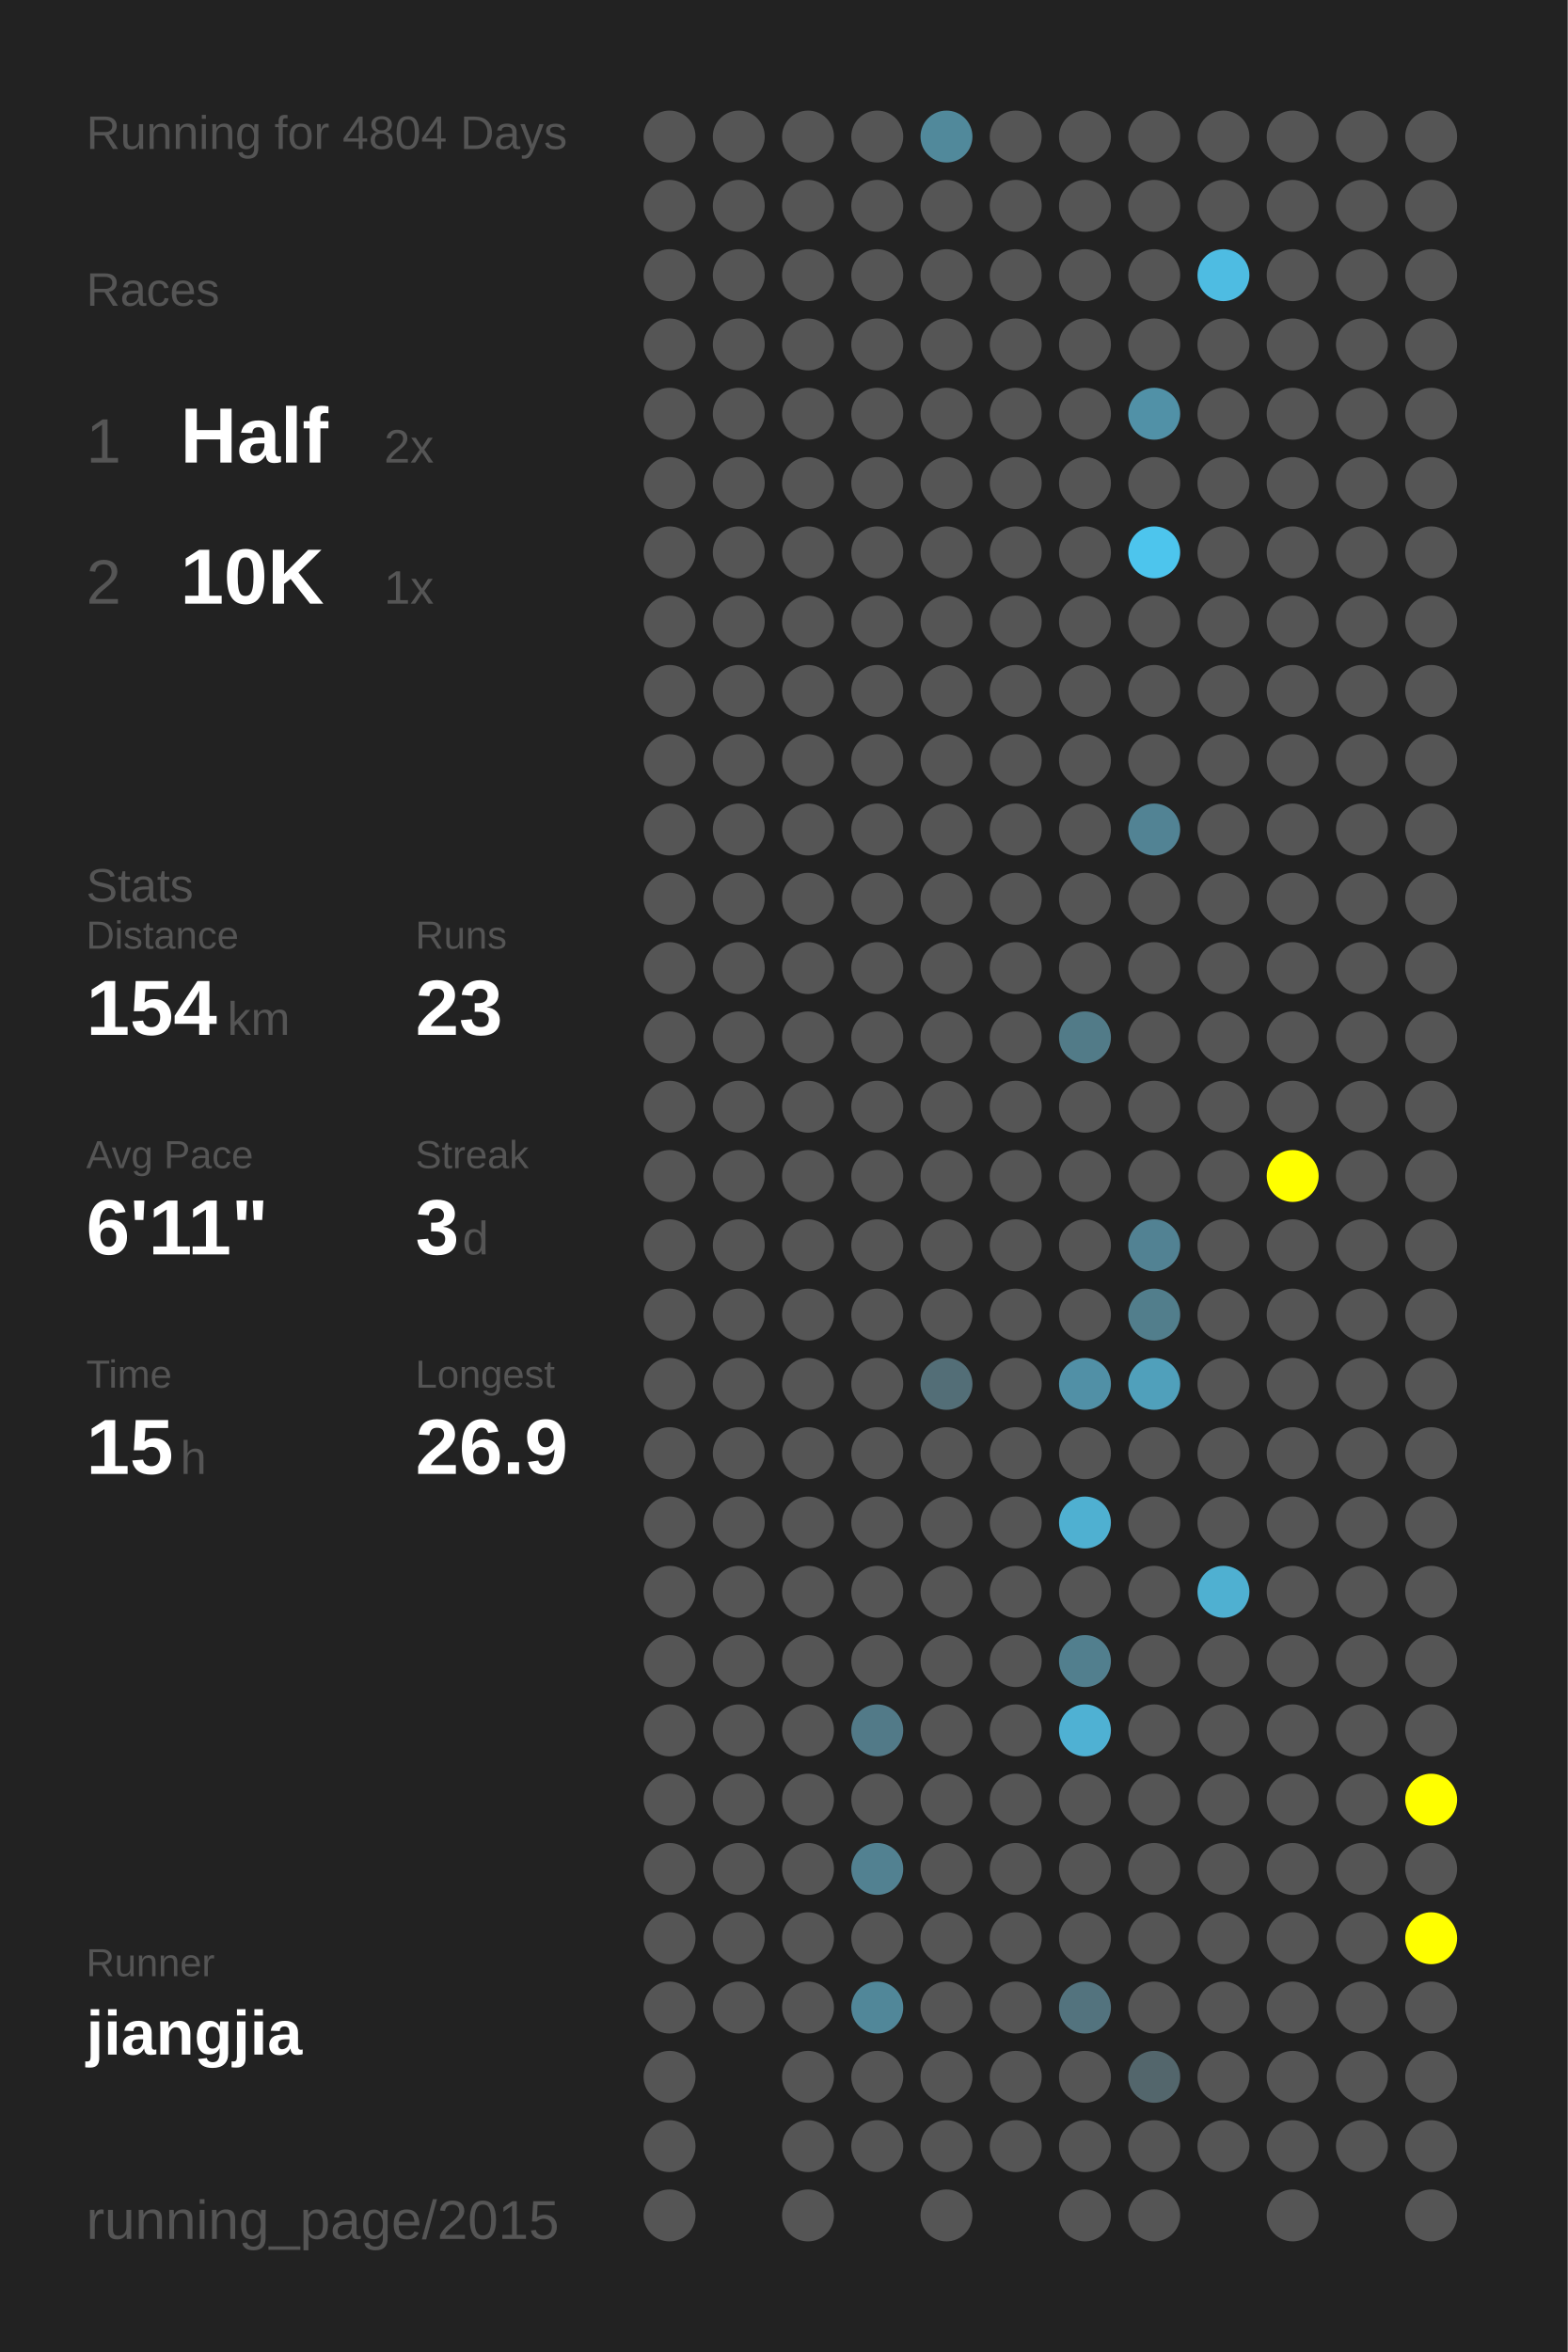
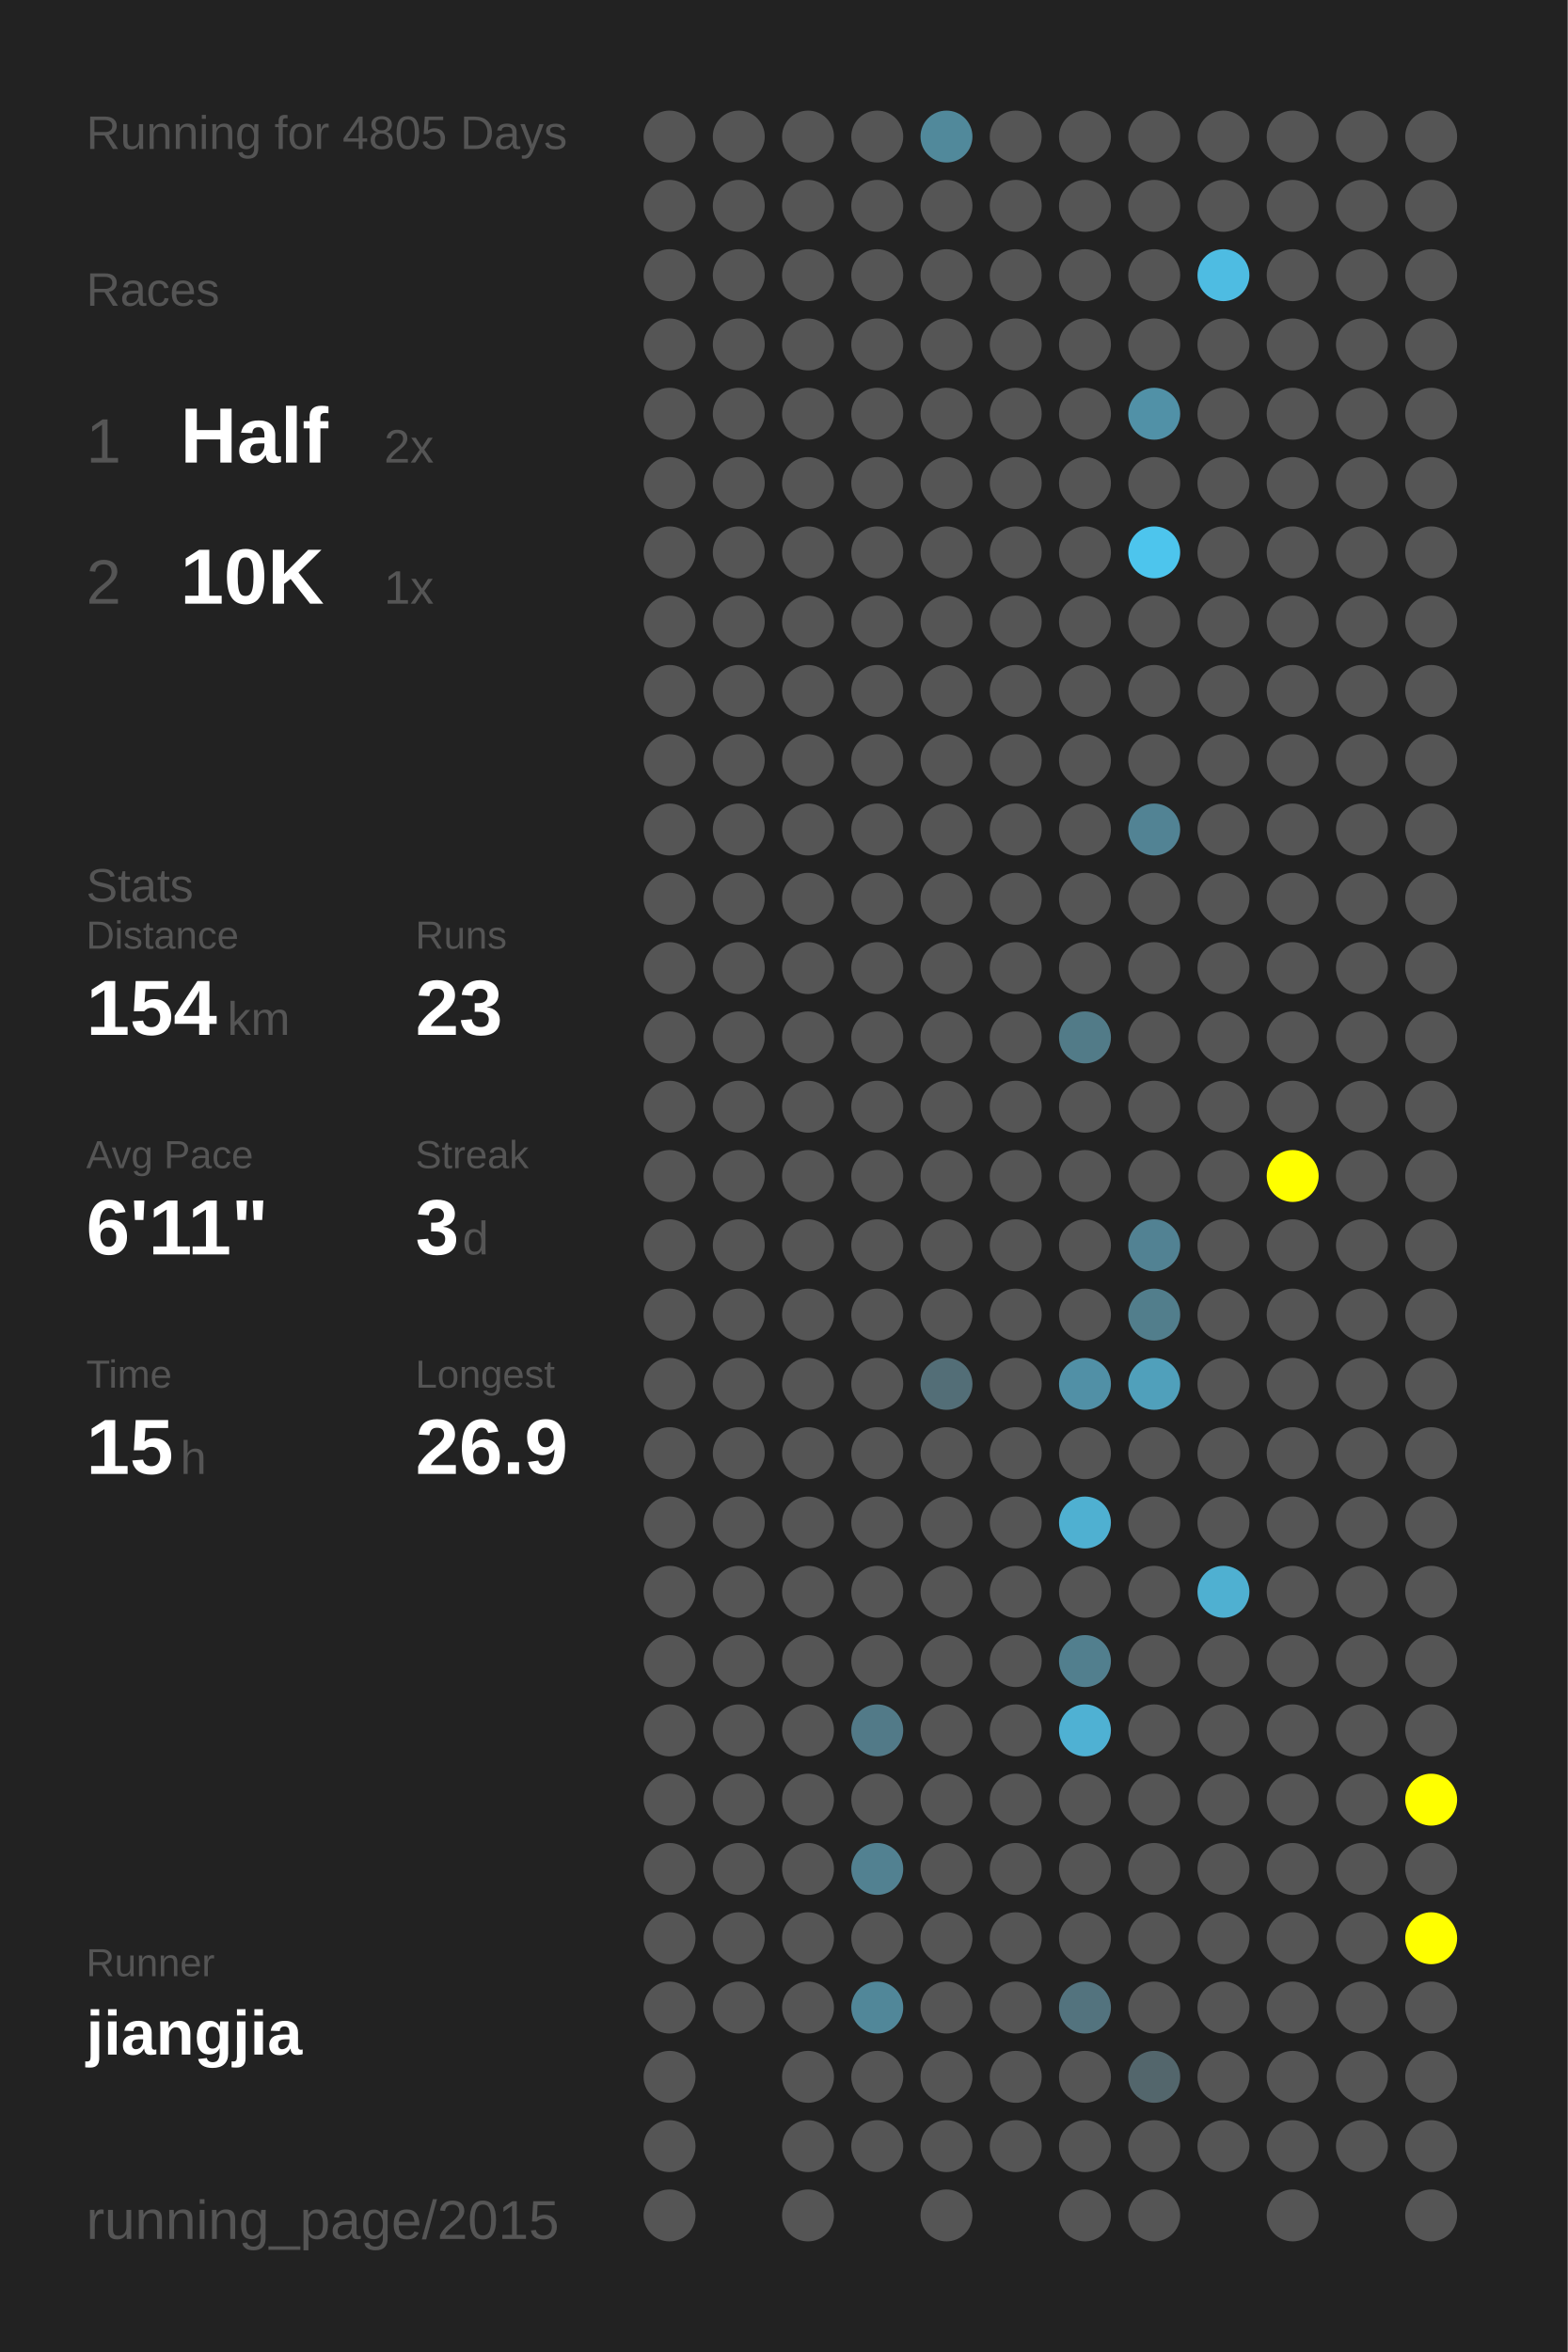
<svg xmlns="http://www.w3.org/2000/svg" baseProfile="full" height="300mm" version="1.1" viewBox="0,0,200,300" width="200mm">
  <defs />
  <rect fill="#222222" height="300" width="200" x="0" y="0" />
-   <text fill="#555555" style="font-size:6px; font-family:Arial;" x="11" y="19">Running for 4804 Days</text>
+   <text fill="#555555" style="font-size:6px; font-family:Arial;" x="11" y="19">Running for 4805 Days</text>
  <text fill="#555555" style="font-size:6px; font-family:Arial;" x="11" y="39">Races</text>
  <text fill="#555555" style="font-size:8px; font-family:Arial;" x="11" y="59">1</text>
  <text fill="#FFFFFF" style="font-size:10px; font-family:Arial; font-weight:bold;" x="23" y="59">Half</text>
  <text fill="#555555" style="font-size:6px; font-family:Arial;" x="49" y="59">2x</text>
  <text fill="#555555" style="font-size:8px; font-family:Arial;" x="11" y="77">2</text>
  <text fill="#FFFFFF" style="font-size:10px; font-family:Arial; font-weight:bold;" x="23" y="77">10K</text>
  <text fill="#555555" style="font-size:6px; font-family:Arial;" x="49" y="77">1x</text>
  <text fill="#555555" style="font-size:6px; font-family:Arial;" x="11" y="115">Stats</text>
  <text fill="#555555" style="font-size:5px; font-family:Arial;" x="11" y="121">Distance</text>
  <text fill="#FFFFFF" style="font-size:10px; font-family:Arial; font-weight:bold;" x="11" y="132">154</text>
  <text fill="#555555" style="font-size:6px; font-family:Arial;" x="29" y="132">km</text>
  <text fill="#555555" style="font-size:5px; font-family:Arial;" x="53" y="121">Runs</text>
  <text fill="#FFFFFF" style="font-size:10px; font-family:Arial; font-weight:bold;" x="53" y="132">23</text>
  <text fill="#555555" style="font-size:5px; font-family:Arial;" x="11" y="149">Avg Pace</text>
  <text fill="#FFFFFF" style="font-size:10px; font-family:Arial; font-weight:bold;" x="11" y="160">6'11"</text>
  <text fill="#555555" style="font-size:5px; font-family:Arial;" x="53" y="149">Streak</text>
  <text fill="#FFFFFF" style="font-size:10px; font-family:Arial; font-weight:bold;" x="53" y="160">3</text>
  <text fill="#555555" style="font-size:6px; font-family:Arial;" x="59" y="160">d</text>
  <text fill="#555555" style="font-size:5px; font-family:Arial;" x="11" y="177">Time</text>
  <text fill="#FFFFFF" style="font-size:10px; font-family:Arial; font-weight:bold;" x="11" y="188">15</text>
  <text fill="#555555" style="font-size:6px; font-family:Arial;" x="23" y="188">h</text>
  <text fill="#555555" style="font-size:5px; font-family:Arial;" x="53" y="177">Longest</text>
  <text fill="#FFFFFF" style="font-size:10px; font-family:Arial; font-weight:bold;" x="53" y="188">26.9</text>
  <text fill="#555555" style="font-size:5px; font-family:Arial;" x="11" y="252.065">Runner</text>
  <text fill="#FFFFFF" style="font-size:8px; font-family:Arial; font-weight:bold;" x="11" y="262.065">jiangjia</text>
  <text fill="#555555" style="font-size:7px; font-family:Arial;" x="11" y="285.581">running_page/2015</text>
  <circle cx="85.417" cy="17.419" fill="#555555" r="3.312" />
  <circle cx="85.417" cy="26.258" fill="#555555" r="3.312" />
  <circle cx="85.417" cy="35.097" fill="#555555" r="3.312" />
  <circle cx="85.417" cy="43.935" fill="#555555" r="3.312" />
  <circle cx="85.417" cy="52.774" fill="#555555" r="3.312" />
  <circle cx="85.417" cy="61.613" fill="#555555" r="3.312" />
  <circle cx="85.417" cy="70.452" fill="#555555" r="3.312" />
  <circle cx="85.417" cy="79.29" fill="#555555" r="3.312" />
  <circle cx="85.417" cy="88.129" fill="#555555" r="3.312" />
  <circle cx="85.417" cy="96.968" fill="#555555" r="3.312" />
  <circle cx="85.417" cy="105.806" fill="#555555" r="3.312" />
  <circle cx="85.417" cy="114.645" fill="#555555" r="3.312" />
  <circle cx="85.417" cy="123.484" fill="#555555" r="3.312" />
  <circle cx="85.417" cy="132.323" fill="#555555" r="3.312" />
  <circle cx="85.417" cy="141.161" fill="#555555" r="3.312" />
  <circle cx="85.417" cy="150" fill="#555555" r="3.312" />
  <circle cx="85.417" cy="158.839" fill="#555555" r="3.312" />
  <circle cx="85.417" cy="167.677" fill="#555555" r="3.312" />
  <circle cx="85.417" cy="176.516" fill="#555555" r="3.312" />
  <circle cx="85.417" cy="185.355" fill="#555555" r="3.312" />
  <circle cx="85.417" cy="194.194" fill="#555555" r="3.312" />
  <circle cx="85.417" cy="203.032" fill="#555555" r="3.312" />
  <circle cx="85.417" cy="211.871" fill="#555555" r="3.312" />
  <circle cx="85.417" cy="220.71" fill="#555555" r="3.312" />
  <circle cx="85.417" cy="229.548" fill="#555555" r="3.312" />
  <circle cx="85.417" cy="238.387" fill="#555555" r="3.312" />
  <circle cx="85.417" cy="247.226" fill="#555555" r="3.312" />
  <circle cx="85.417" cy="256.065" fill="#555555" r="3.312" />
  <circle cx="85.417" cy="264.903" fill="#555555" r="3.312" />
  <circle cx="85.417" cy="273.742" fill="#555555" r="3.312" />
  <circle cx="85.417" cy="282.581" fill="#555555" r="3.312" />
  <circle cx="94.25" cy="17.419" fill="#555555" r="3.312" />
  <circle cx="94.25" cy="26.258" fill="#555555" r="3.312" />
  <circle cx="94.25" cy="35.097" fill="#555555" r="3.312" />
  <circle cx="94.25" cy="43.935" fill="#555555" r="3.312" />
  <circle cx="94.25" cy="52.774" fill="#555555" r="3.312" />
  <circle cx="94.25" cy="61.613" fill="#555555" r="3.312" />
  <circle cx="94.25" cy="70.452" fill="#555555" r="3.312" />
  <circle cx="94.25" cy="79.29" fill="#555555" r="3.312" />
  <circle cx="94.25" cy="88.129" fill="#555555" r="3.312" />
  <circle cx="94.25" cy="96.968" fill="#555555" r="3.312" />
  <circle cx="94.25" cy="105.806" fill="#555555" r="3.312" />
  <circle cx="94.25" cy="114.645" fill="#555555" r="3.312" />
  <circle cx="94.25" cy="123.484" fill="#555555" r="3.312" />
  <circle cx="94.25" cy="132.323" fill="#555555" r="3.312" />
  <circle cx="94.25" cy="141.161" fill="#555555" r="3.312" />
  <circle cx="94.25" cy="150" fill="#555555" r="3.312" />
  <circle cx="94.25" cy="158.839" fill="#555555" r="3.312" />
  <circle cx="94.25" cy="167.677" fill="#555555" r="3.312" />
  <circle cx="94.25" cy="176.516" fill="#555555" r="3.312" />
  <circle cx="94.25" cy="185.355" fill="#555555" r="3.312" />
  <circle cx="94.25" cy="194.194" fill="#555555" r="3.312" />
  <circle cx="94.25" cy="203.032" fill="#555555" r="3.312" />
  <circle cx="94.25" cy="211.871" fill="#555555" r="3.312" />
  <circle cx="94.25" cy="220.71" fill="#555555" r="3.312" />
  <circle cx="94.25" cy="229.548" fill="#555555" r="3.312" />
  <circle cx="94.25" cy="238.387" fill="#555555" r="3.312" />
  <circle cx="94.25" cy="247.226" fill="#555555" r="3.312" />
  <circle cx="94.25" cy="256.065" fill="#555555" r="3.312" />
  <circle cx="103.083" cy="17.419" fill="#555555" r="3.312" />
  <circle cx="103.083" cy="26.258" fill="#555555" r="3.312" />
  <circle cx="103.083" cy="35.097" fill="#555555" r="3.312" />
  <circle cx="103.083" cy="43.935" fill="#555555" r="3.312" />
  <circle cx="103.083" cy="52.774" fill="#555555" r="3.312" />
  <circle cx="103.083" cy="61.613" fill="#555555" r="3.312" />
  <circle cx="103.083" cy="70.452" fill="#555555" r="3.312" />
  <circle cx="103.083" cy="79.29" fill="#555555" r="3.312" />
  <circle cx="103.083" cy="88.129" fill="#555555" r="3.312" />
  <circle cx="103.083" cy="96.968" fill="#555555" r="3.312" />
  <circle cx="103.083" cy="105.806" fill="#555555" r="3.312" />
  <circle cx="103.083" cy="114.645" fill="#555555" r="3.312" />
  <circle cx="103.083" cy="123.484" fill="#555555" r="3.312" />
  <circle cx="103.083" cy="132.323" fill="#555555" r="3.312" />
  <circle cx="103.083" cy="141.161" fill="#555555" r="3.312" />
  <circle cx="103.083" cy="150" fill="#555555" r="3.312" />
  <circle cx="103.083" cy="158.839" fill="#555555" r="3.312" />
  <circle cx="103.083" cy="167.677" fill="#555555" r="3.312" />
  <circle cx="103.083" cy="176.516" fill="#555555" r="3.312" />
  <circle cx="103.083" cy="185.355" fill="#555555" r="3.312" />
  <circle cx="103.083" cy="194.194" fill="#555555" r="3.312" />
  <circle cx="103.083" cy="203.032" fill="#555555" r="3.312" />
  <circle cx="103.083" cy="211.871" fill="#555555" r="3.312" />
  <circle cx="103.083" cy="220.71" fill="#555555" r="3.312" />
  <circle cx="103.083" cy="229.548" fill="#555555" r="3.312" />
  <circle cx="103.083" cy="238.387" fill="#555555" r="3.312" />
  <circle cx="103.083" cy="247.226" fill="#555555" r="3.312" />
  <circle cx="103.083" cy="256.065" fill="#555555" r="3.312" />
  <circle cx="103.083" cy="264.903" fill="#555555" r="3.312" />
  <circle cx="103.083" cy="273.742" fill="#555555" r="3.312" />
  <circle cx="103.083" cy="282.581" fill="#555555" r="3.312" />
  <circle cx="111.917" cy="17.419" fill="#555555" r="3.312" />
  <circle cx="111.917" cy="26.258" fill="#555555" r="3.312" />
  <circle cx="111.917" cy="35.097" fill="#555555" r="3.312" />
  <circle cx="111.917" cy="43.935" fill="#555555" r="3.312" />
  <circle cx="111.917" cy="52.774" fill="#555555" r="3.312" />
  <circle cx="111.917" cy="61.613" fill="#555555" r="3.312" />
  <circle cx="111.917" cy="70.452" fill="#555555" r="3.312" />
  <circle cx="111.917" cy="79.29" fill="#555555" r="3.312" />
  <circle cx="111.917" cy="88.129" fill="#555555" r="3.312" />
  <circle cx="111.917" cy="96.968" fill="#555555" r="3.312" />
  <circle cx="111.917" cy="105.806" fill="#555555" r="3.312" />
  <circle cx="111.917" cy="114.645" fill="#555555" r="3.312" />
  <circle cx="111.917" cy="123.484" fill="#555555" r="3.312" />
  <circle cx="111.917" cy="132.323" fill="#555555" r="3.312" />
  <circle cx="111.917" cy="141.161" fill="#555555" r="3.312" />
  <circle cx="111.917" cy="150" fill="#555555" r="3.312" />
  <circle cx="111.917" cy="158.839" fill="#555555" r="3.312" />
  <circle cx="111.917" cy="167.677" fill="#555555" r="3.312" />
  <circle cx="111.917" cy="176.516" fill="#555555" r="3.312" />
  <circle cx="111.917" cy="185.355" fill="#555555" r="3.312" />
  <circle cx="111.917" cy="194.194" fill="#555555" r="3.312" />
  <circle cx="111.917" cy="203.032" fill="#555555" r="3.312" />
  <circle cx="111.917" cy="211.871" fill="#555555" r="3.312" />
  <circle cx="111.917" cy="220.71" fill="#527a88" r="3.312" />
  <circle cx="111.917" cy="229.548" fill="#555555" r="3.312" />
  <circle cx="111.917" cy="238.387" fill="#528191" r="3.312" />
  <circle cx="111.917" cy="247.226" fill="#555555" r="3.312" />
  <circle cx="111.917" cy="256.065" fill="#518799" r="3.312" />
  <circle cx="111.917" cy="264.903" fill="#555555" r="3.312" />
  <circle cx="111.917" cy="273.742" fill="#555555" r="3.312" />
  <circle cx="120.75" cy="17.419" fill="#51899b" r="3.312" />
  <circle cx="120.75" cy="26.258" fill="#555555" r="3.312" />
  <circle cx="120.75" cy="35.097" fill="#555555" r="3.312" />
  <circle cx="120.75" cy="43.935" fill="#555555" r="3.312" />
  <circle cx="120.75" cy="52.774" fill="#555555" r="3.312" />
  <circle cx="120.75" cy="61.613" fill="#555555" r="3.312" />
  <circle cx="120.75" cy="70.452" fill="#555555" r="3.312" />
  <circle cx="120.75" cy="79.29" fill="#555555" r="3.312" />
  <circle cx="120.75" cy="88.129" fill="#555555" r="3.312" />
  <circle cx="120.75" cy="96.968" fill="#555555" r="3.312" />
  <circle cx="120.75" cy="105.806" fill="#555555" r="3.312" />
  <circle cx="120.75" cy="114.645" fill="#555555" r="3.312" />
  <circle cx="120.75" cy="123.484" fill="#555555" r="3.312" />
  <circle cx="120.75" cy="132.323" fill="#555555" r="3.312" />
  <circle cx="120.75" cy="141.161" fill="#555555" r="3.312" />
  <circle cx="120.75" cy="150" fill="#555555" r="3.312" />
  <circle cx="120.75" cy="158.839" fill="#555555" r="3.312" />
  <circle cx="120.75" cy="167.677" fill="#555555" r="3.312" />
  <circle cx="120.75" cy="176.516" fill="#536e77" r="3.312" />
  <circle cx="120.75" cy="185.355" fill="#555555" r="3.312" />
  <circle cx="120.75" cy="194.194" fill="#555555" r="3.312" />
  <circle cx="120.75" cy="203.032" fill="#555555" r="3.312" />
  <circle cx="120.75" cy="211.871" fill="#555555" r="3.312" />
  <circle cx="120.75" cy="220.71" fill="#555555" r="3.312" />
  <circle cx="120.75" cy="229.548" fill="#555555" r="3.312" />
  <circle cx="120.75" cy="238.387" fill="#555555" r="3.312" />
  <circle cx="120.75" cy="247.226" fill="#555555" r="3.312" />
  <circle cx="120.75" cy="256.065" fill="#555555" r="3.312" />
  <circle cx="120.75" cy="264.903" fill="#555555" r="3.312" />
  <circle cx="120.75" cy="273.742" fill="#555555" r="3.312" />
  <circle cx="120.75" cy="282.581" fill="#555555" r="3.312" />
  <circle cx="129.583" cy="17.419" fill="#555555" r="3.312" />
  <circle cx="129.583" cy="26.258" fill="#555555" r="3.312" />
  <circle cx="129.583" cy="35.097" fill="#555555" r="3.312" />
  <circle cx="129.583" cy="43.935" fill="#555555" r="3.312" />
  <circle cx="129.583" cy="52.774" fill="#555555" r="3.312" />
  <circle cx="129.583" cy="61.613" fill="#555555" r="3.312" />
  <circle cx="129.583" cy="70.452" fill="#555555" r="3.312" />
  <circle cx="129.583" cy="79.29" fill="#555555" r="3.312" />
  <circle cx="129.583" cy="88.129" fill="#555555" r="3.312" />
  <circle cx="129.583" cy="96.968" fill="#555555" r="3.312" />
  <circle cx="129.583" cy="105.806" fill="#555555" r="3.312" />
  <circle cx="129.583" cy="114.645" fill="#555555" r="3.312" />
  <circle cx="129.583" cy="123.484" fill="#555555" r="3.312" />
  <circle cx="129.583" cy="132.323" fill="#555555" r="3.312" />
  <circle cx="129.583" cy="141.161" fill="#555555" r="3.312" />
  <circle cx="129.583" cy="150" fill="#555555" r="3.312" />
  <circle cx="129.583" cy="158.839" fill="#555555" r="3.312" />
  <circle cx="129.583" cy="167.677" fill="#555555" r="3.312" />
  <circle cx="129.583" cy="176.516" fill="#555555" r="3.312" />
  <circle cx="129.583" cy="185.355" fill="#555555" r="3.312" />
  <circle cx="129.583" cy="194.194" fill="#555555" r="3.312" />
  <circle cx="129.583" cy="203.032" fill="#555555" r="3.312" />
  <circle cx="129.583" cy="211.871" fill="#555555" r="3.312" />
  <circle cx="129.583" cy="220.71" fill="#555555" r="3.312" />
  <circle cx="129.583" cy="229.548" fill="#555555" r="3.312" />
  <circle cx="129.583" cy="238.387" fill="#555555" r="3.312" />
  <circle cx="129.583" cy="247.226" fill="#555555" r="3.312" />
  <circle cx="129.583" cy="256.065" fill="#555555" r="3.312" />
  <circle cx="129.583" cy="264.903" fill="#555555" r="3.312" />
  <circle cx="129.583" cy="273.742" fill="#555555" r="3.312" />
  <circle cx="138.417" cy="17.419" fill="#555555" r="3.312" />
  <circle cx="138.417" cy="26.258" fill="#555555" r="3.312" />
  <circle cx="138.417" cy="35.097" fill="#555555" r="3.312" />
  <circle cx="138.417" cy="43.935" fill="#555555" r="3.312" />
  <circle cx="138.417" cy="52.774" fill="#555555" r="3.312" />
  <circle cx="138.417" cy="61.613" fill="#555555" r="3.312" />
  <circle cx="138.417" cy="70.452" fill="#555555" r="3.312" />
  <circle cx="138.417" cy="79.29" fill="#555555" r="3.312" />
  <circle cx="138.417" cy="88.129" fill="#555555" r="3.312" />
  <circle cx="138.417" cy="96.968" fill="#555555" r="3.312" />
  <circle cx="138.417" cy="105.806" fill="#555555" r="3.312" />
  <circle cx="138.417" cy="114.645" fill="#555555" r="3.312" />
  <circle cx="138.417" cy="123.484" fill="#555555" r="3.312" />
  <circle cx="138.417" cy="132.323" fill="#527b88" r="3.312" />
  <circle cx="138.417" cy="141.161" fill="#555555" r="3.312" />
  <circle cx="138.417" cy="150" fill="#555555" r="3.312" />
  <circle cx="138.417" cy="158.839" fill="#555555" r="3.312" />
  <circle cx="138.417" cy="167.677" fill="#555555" r="3.312" />
  <circle cx="138.417" cy="176.516" fill="#5190a6" r="3.312" />
  <circle cx="138.417" cy="185.355" fill="#555555" r="3.312" />
  <circle cx="138.417" cy="194.194" fill="#4fb0d1" r="3.312" />
  <circle cx="138.417" cy="203.032" fill="#555555" r="3.312" />
  <circle cx="138.417" cy="211.871" fill="#527f8e" r="3.312" />
  <circle cx="138.417" cy="220.71" fill="#4fb1d3" r="3.312" />
  <circle cx="138.417" cy="229.548" fill="#555555" r="3.312" />
  <circle cx="138.417" cy="238.387" fill="#555555" r="3.312" />
  <circle cx="138.417" cy="247.226" fill="#555555" r="3.312" />
  <circle cx="138.417" cy="256.065" fill="#53737e" r="3.312" />
  <circle cx="138.417" cy="264.903" fill="#555555" r="3.312" />
  <circle cx="138.417" cy="273.742" fill="#555555" r="3.312" />
  <circle cx="138.417" cy="282.581" fill="#555555" r="3.312" />
  <circle cx="147.25" cy="17.419" fill="#555555" r="3.312" />
  <circle cx="147.25" cy="26.258" fill="#555555" r="3.312" />
  <circle cx="147.25" cy="35.097" fill="#555555" r="3.312" />
  <circle cx="147.25" cy="43.935" fill="#555555" r="3.312" />
  <circle cx="147.25" cy="52.774" fill="#5191a7" r="3.312" />
  <circle cx="147.25" cy="61.613" fill="#555555" r="3.312" />
  <circle cx="147.25" cy="70.452" fill="#4dc5ed" r="3.312" />
  <circle cx="147.25" cy="79.29" fill="#555555" r="3.312" />
  <circle cx="147.25" cy="88.129" fill="#555555" r="3.312" />
  <circle cx="147.25" cy="96.968" fill="#555555" r="3.312" />
  <circle cx="147.25" cy="105.806" fill="#528394" r="3.312" />
  <circle cx="147.25" cy="114.645" fill="#555555" r="3.312" />
  <circle cx="147.25" cy="123.484" fill="#555555" r="3.312" />
  <circle cx="147.25" cy="132.323" fill="#555555" r="3.312" />
  <circle cx="147.25" cy="141.161" fill="#555555" r="3.312" />
  <circle cx="147.25" cy="150" fill="#555555" r="3.312" />
  <circle cx="147.25" cy="158.839" fill="#528293" r="3.312" />
  <circle cx="147.25" cy="167.677" fill="#527e8c" r="3.312" />
  <circle cx="147.25" cy="176.516" fill="#50a0bb" r="3.312" />
  <circle cx="147.25" cy="185.355" fill="#555555" r="3.312" />
  <circle cx="147.25" cy="194.194" fill="#555555" r="3.312" />
  <circle cx="147.25" cy="203.032" fill="#555555" r="3.312" />
  <circle cx="147.25" cy="211.871" fill="#555555" r="3.312" />
  <circle cx="147.25" cy="220.71" fill="#555555" r="3.312" />
  <circle cx="147.25" cy="229.548" fill="#555555" r="3.312" />
  <circle cx="147.25" cy="238.387" fill="#555555" r="3.312" />
  <circle cx="147.25" cy="247.226" fill="#555555" r="3.312" />
  <circle cx="147.25" cy="256.065" fill="#555555" r="3.312" />
  <circle cx="147.25" cy="264.903" fill="#53666c" r="3.312" />
  <circle cx="147.25" cy="273.742" fill="#555555" r="3.312" />
  <circle cx="147.25" cy="282.581" fill="#555555" r="3.312" />
  <circle cx="156.083" cy="17.419" fill="#555555" r="3.312" />
  <circle cx="156.083" cy="26.258" fill="#555555" r="3.312" />
  <circle cx="156.083" cy="35.097" fill="#4ebce2" r="3.312" />
  <circle cx="156.083" cy="43.935" fill="#555555" r="3.312" />
  <circle cx="156.083" cy="52.774" fill="#555555" r="3.312" />
  <circle cx="156.083" cy="61.613" fill="#555555" r="3.312" />
  <circle cx="156.083" cy="70.452" fill="#555555" r="3.312" />
  <circle cx="156.083" cy="79.29" fill="#555555" r="3.312" />
  <circle cx="156.083" cy="88.129" fill="#555555" r="3.312" />
  <circle cx="156.083" cy="96.968" fill="#555555" r="3.312" />
  <circle cx="156.083" cy="105.806" fill="#555555" r="3.312" />
  <circle cx="156.083" cy="114.645" fill="#555555" r="3.312" />
  <circle cx="156.083" cy="123.484" fill="#555555" r="3.312" />
  <circle cx="156.083" cy="132.323" fill="#555555" r="3.312" />
  <circle cx="156.083" cy="141.161" fill="#555555" r="3.312" />
  <circle cx="156.083" cy="150" fill="#555555" r="3.312" />
  <circle cx="156.083" cy="158.839" fill="#555555" r="3.312" />
  <circle cx="156.083" cy="167.677" fill="#555555" r="3.312" />
  <circle cx="156.083" cy="176.516" fill="#555555" r="3.312" />
  <circle cx="156.083" cy="185.355" fill="#555555" r="3.312" />
  <circle cx="156.083" cy="194.194" fill="#555555" r="3.312" />
  <circle cx="156.083" cy="203.032" fill="#4fb0d1" r="3.312" />
  <circle cx="156.083" cy="211.871" fill="#555555" r="3.312" />
  <circle cx="156.083" cy="220.71" fill="#555555" r="3.312" />
  <circle cx="156.083" cy="229.548" fill="#555555" r="3.312" />
  <circle cx="156.083" cy="238.387" fill="#555555" r="3.312" />
  <circle cx="156.083" cy="247.226" fill="#555555" r="3.312" />
  <circle cx="156.083" cy="256.065" fill="#555555" r="3.312" />
  <circle cx="156.083" cy="264.903" fill="#555555" r="3.312" />
  <circle cx="156.083" cy="273.742" fill="#555555" r="3.312" />
  <circle cx="164.917" cy="17.419" fill="#555555" r="3.312" />
  <circle cx="164.917" cy="26.258" fill="#555555" r="3.312" />
  <circle cx="164.917" cy="35.097" fill="#555555" r="3.312" />
  <circle cx="164.917" cy="43.935" fill="#555555" r="3.312" />
  <circle cx="164.917" cy="52.774" fill="#555555" r="3.312" />
  <circle cx="164.917" cy="61.613" fill="#555555" r="3.312" />
  <circle cx="164.917" cy="70.452" fill="#555555" r="3.312" />
  <circle cx="164.917" cy="79.29" fill="#555555" r="3.312" />
  <circle cx="164.917" cy="88.129" fill="#555555" r="3.312" />
  <circle cx="164.917" cy="96.968" fill="#555555" r="3.312" />
  <circle cx="164.917" cy="105.806" fill="#555555" r="3.312" />
  <circle cx="164.917" cy="114.645" fill="#555555" r="3.312" />
  <circle cx="164.917" cy="123.484" fill="#555555" r="3.312" />
  <circle cx="164.917" cy="132.323" fill="#555555" r="3.312" />
  <circle cx="164.917" cy="141.161" fill="#555555" r="3.312" />
  <circle cx="164.917" cy="150" fill="#FFFF00" r="3.312" />
  <circle cx="164.917" cy="158.839" fill="#555555" r="3.312" />
  <circle cx="164.917" cy="167.677" fill="#555555" r="3.312" />
  <circle cx="164.917" cy="176.516" fill="#555555" r="3.312" />
  <circle cx="164.917" cy="185.355" fill="#555555" r="3.312" />
  <circle cx="164.917" cy="194.194" fill="#555555" r="3.312" />
  <circle cx="164.917" cy="203.032" fill="#555555" r="3.312" />
  <circle cx="164.917" cy="211.871" fill="#555555" r="3.312" />
  <circle cx="164.917" cy="220.71" fill="#555555" r="3.312" />
  <circle cx="164.917" cy="229.548" fill="#555555" r="3.312" />
  <circle cx="164.917" cy="238.387" fill="#555555" r="3.312" />
  <circle cx="164.917" cy="247.226" fill="#555555" r="3.312" />
  <circle cx="164.917" cy="256.065" fill="#555555" r="3.312" />
  <circle cx="164.917" cy="264.903" fill="#555555" r="3.312" />
  <circle cx="164.917" cy="273.742" fill="#555555" r="3.312" />
  <circle cx="164.917" cy="282.581" fill="#555555" r="3.312" />
  <circle cx="173.75" cy="17.419" fill="#555555" r="3.312" />
  <circle cx="173.75" cy="26.258" fill="#555555" r="3.312" />
  <circle cx="173.75" cy="35.097" fill="#555555" r="3.312" />
  <circle cx="173.75" cy="43.935" fill="#555555" r="3.312" />
  <circle cx="173.75" cy="52.774" fill="#555555" r="3.312" />
  <circle cx="173.75" cy="61.613" fill="#555555" r="3.312" />
  <circle cx="173.75" cy="70.452" fill="#555555" r="3.312" />
  <circle cx="173.75" cy="79.29" fill="#555555" r="3.312" />
  <circle cx="173.75" cy="88.129" fill="#555555" r="3.312" />
  <circle cx="173.75" cy="96.968" fill="#555555" r="3.312" />
  <circle cx="173.75" cy="105.806" fill="#555555" r="3.312" />
  <circle cx="173.75" cy="114.645" fill="#555555" r="3.312" />
  <circle cx="173.75" cy="123.484" fill="#555555" r="3.312" />
  <circle cx="173.75" cy="132.323" fill="#555555" r="3.312" />
  <circle cx="173.75" cy="141.161" fill="#555555" r="3.312" />
  <circle cx="173.75" cy="150" fill="#555555" r="3.312" />
  <circle cx="173.75" cy="158.839" fill="#555555" r="3.312" />
  <circle cx="173.75" cy="167.677" fill="#555555" r="3.312" />
  <circle cx="173.75" cy="176.516" fill="#555555" r="3.312" />
  <circle cx="173.75" cy="185.355" fill="#555555" r="3.312" />
  <circle cx="173.75" cy="194.194" fill="#555555" r="3.312" />
  <circle cx="173.75" cy="203.032" fill="#555555" r="3.312" />
  <circle cx="173.75" cy="211.871" fill="#555555" r="3.312" />
  <circle cx="173.75" cy="220.71" fill="#555555" r="3.312" />
  <circle cx="173.75" cy="229.548" fill="#555555" r="3.312" />
  <circle cx="173.75" cy="238.387" fill="#555555" r="3.312" />
  <circle cx="173.75" cy="247.226" fill="#555555" r="3.312" />
  <circle cx="173.75" cy="256.065" fill="#555555" r="3.312" />
  <circle cx="173.75" cy="264.903" fill="#555555" r="3.312" />
  <circle cx="173.75" cy="273.742" fill="#555555" r="3.312" />
  <circle cx="182.583" cy="17.419" fill="#555555" r="3.312" />
  <circle cx="182.583" cy="26.258" fill="#555555" r="3.312" />
  <circle cx="182.583" cy="35.097" fill="#555555" r="3.312" />
  <circle cx="182.583" cy="43.935" fill="#555555" r="3.312" />
  <circle cx="182.583" cy="52.774" fill="#555555" r="3.312" />
  <circle cx="182.583" cy="61.613" fill="#555555" r="3.312" />
  <circle cx="182.583" cy="70.452" fill="#555555" r="3.312" />
  <circle cx="182.583" cy="79.29" fill="#555555" r="3.312" />
  <circle cx="182.583" cy="88.129" fill="#555555" r="3.312" />
  <circle cx="182.583" cy="96.968" fill="#555555" r="3.312" />
  <circle cx="182.583" cy="105.806" fill="#555555" r="3.312" />
  <circle cx="182.583" cy="114.645" fill="#555555" r="3.312" />
  <circle cx="182.583" cy="123.484" fill="#555555" r="3.312" />
  <circle cx="182.583" cy="132.323" fill="#555555" r="3.312" />
  <circle cx="182.583" cy="141.161" fill="#555555" r="3.312" />
  <circle cx="182.583" cy="150" fill="#555555" r="3.312" />
  <circle cx="182.583" cy="158.839" fill="#555555" r="3.312" />
  <circle cx="182.583" cy="167.677" fill="#555555" r="3.312" />
  <circle cx="182.583" cy="176.516" fill="#555555" r="3.312" />
  <circle cx="182.583" cy="185.355" fill="#555555" r="3.312" />
  <circle cx="182.583" cy="194.194" fill="#555555" r="3.312" />
  <circle cx="182.583" cy="203.032" fill="#555555" r="3.312" />
  <circle cx="182.583" cy="211.871" fill="#555555" r="3.312" />
  <circle cx="182.583" cy="220.71" fill="#555555" r="3.312" />
  <circle cx="182.583" cy="229.548" fill="#FFFF00" r="3.312" />
  <circle cx="182.583" cy="238.387" fill="#555555" r="3.312" />
  <circle cx="182.583" cy="247.226" fill="#FFFF00" r="3.312" />
  <circle cx="182.583" cy="256.065" fill="#555555" r="3.312" />
  <circle cx="182.583" cy="264.903" fill="#555555" r="3.312" />
  <circle cx="182.583" cy="273.742" fill="#555555" r="3.312" />
  <circle cx="182.583" cy="282.581" fill="#555555" r="3.312" />
</svg>
